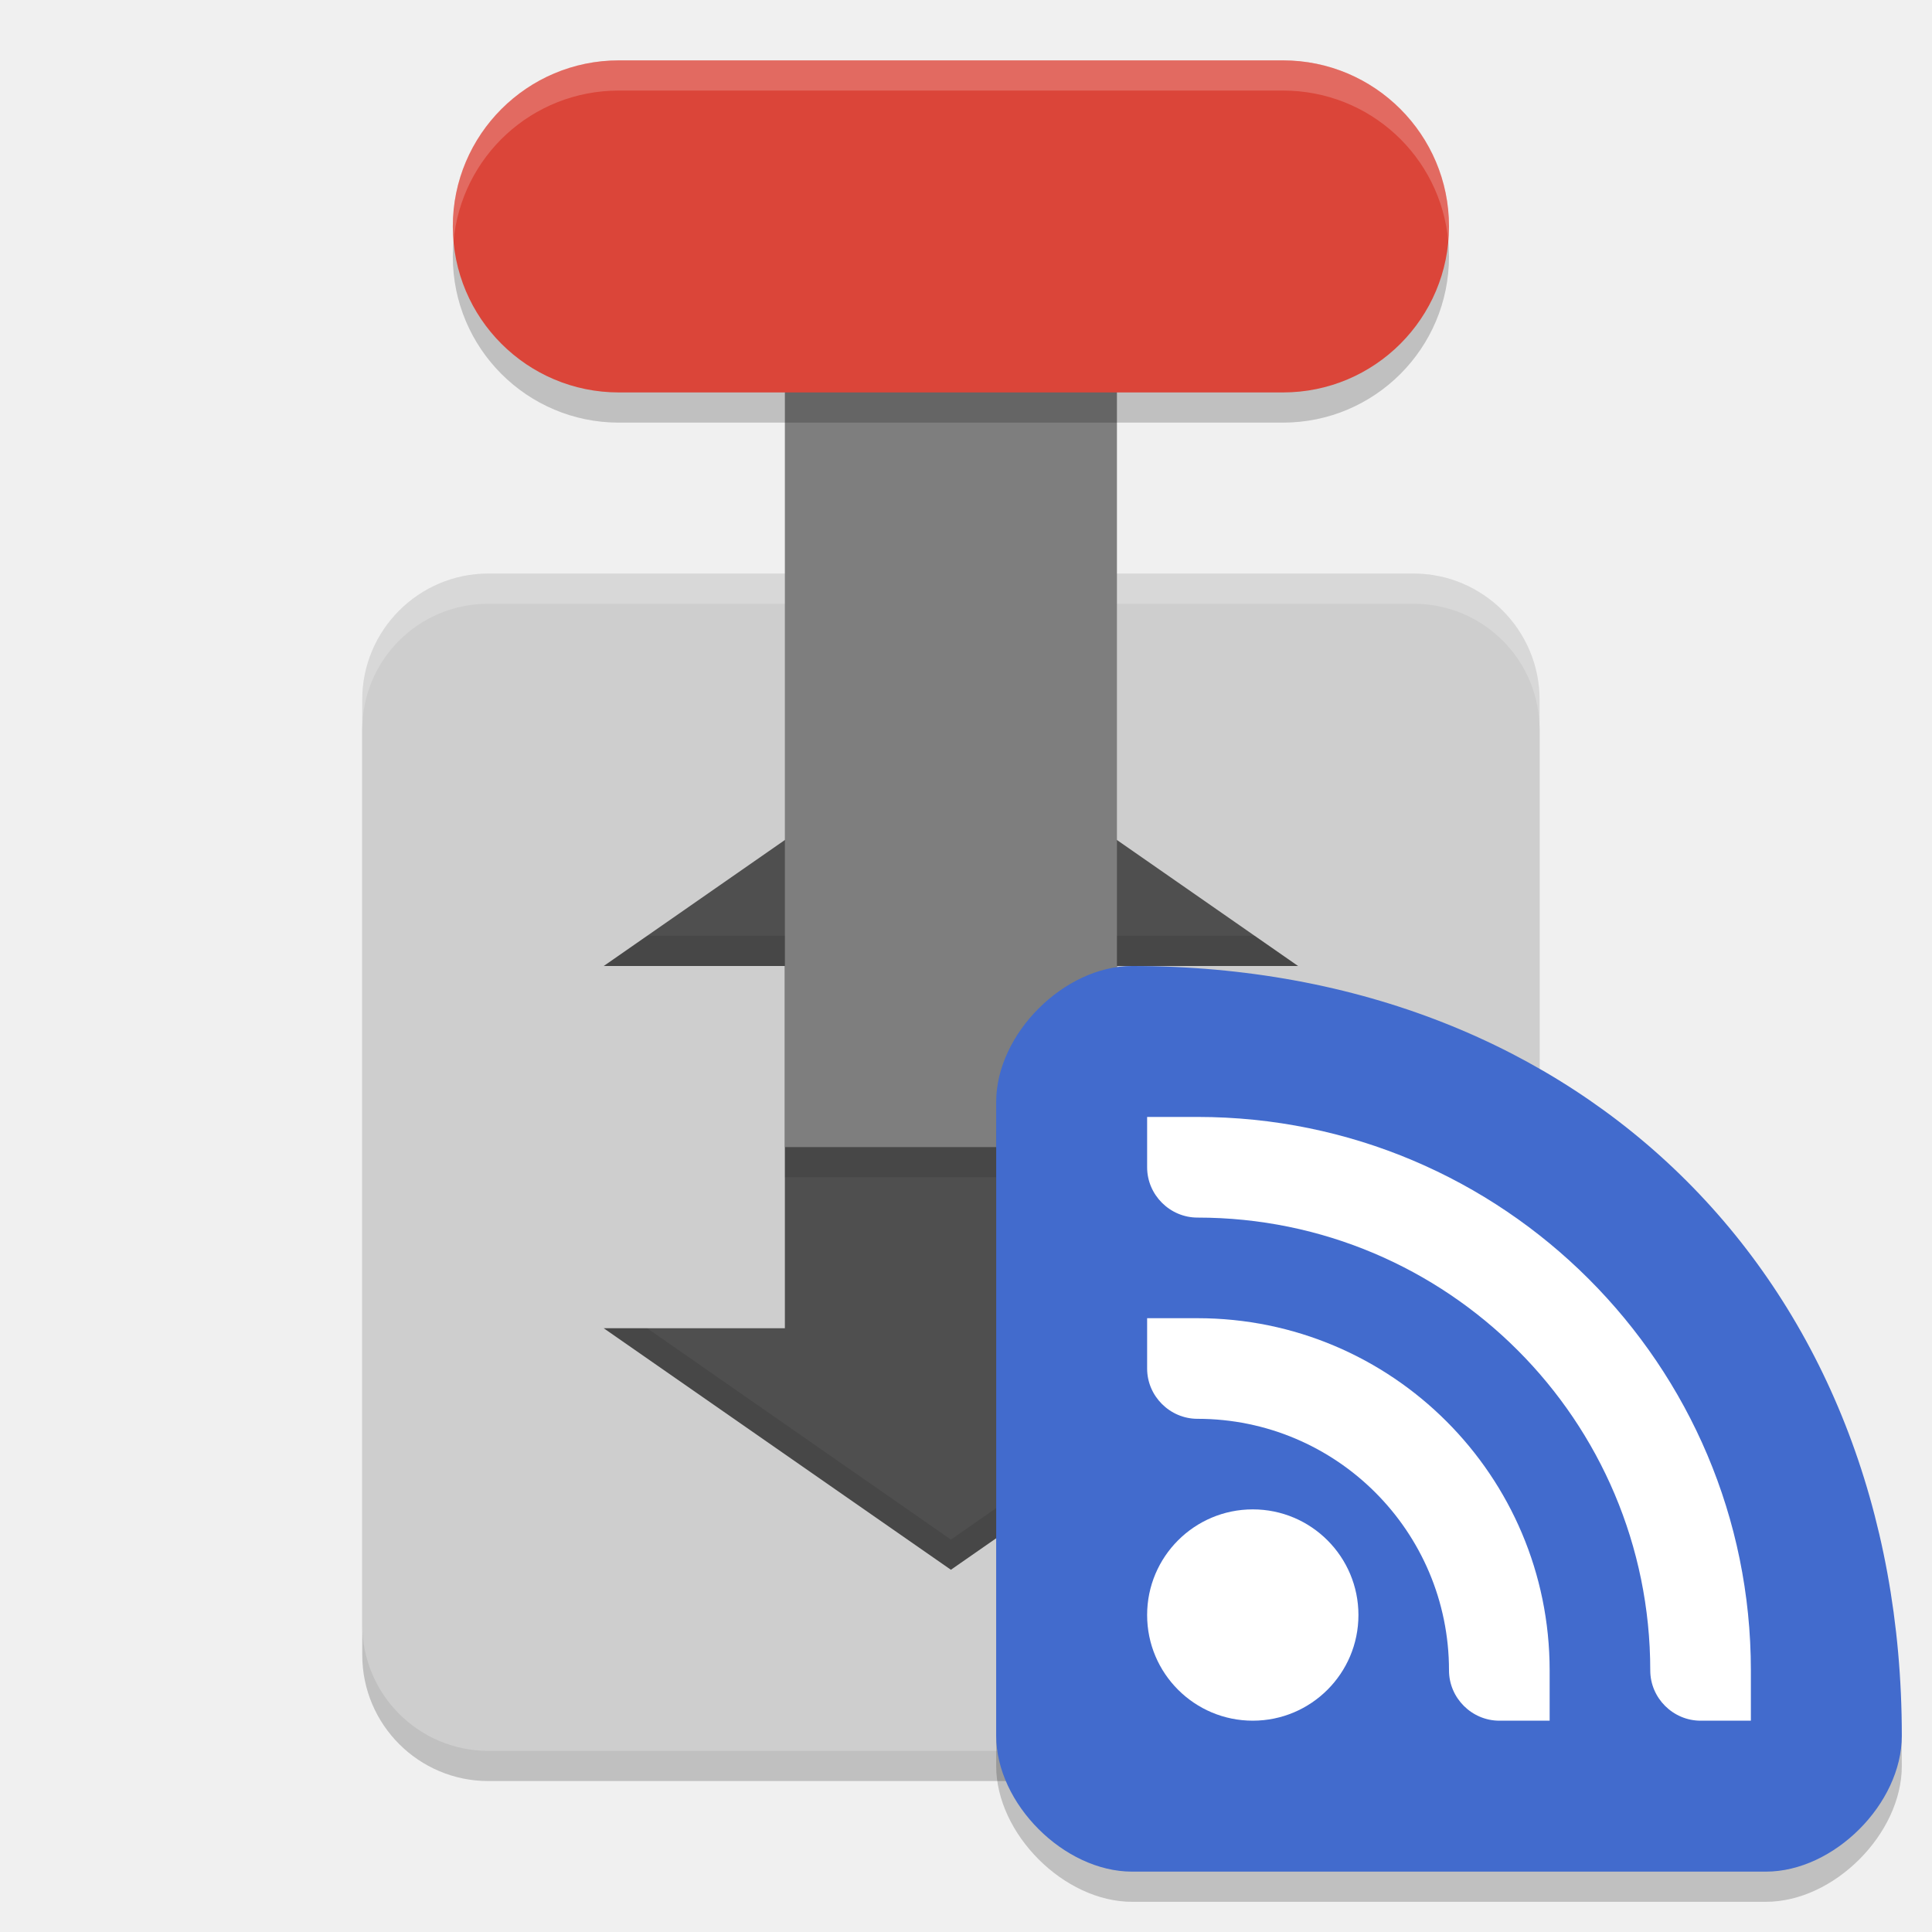
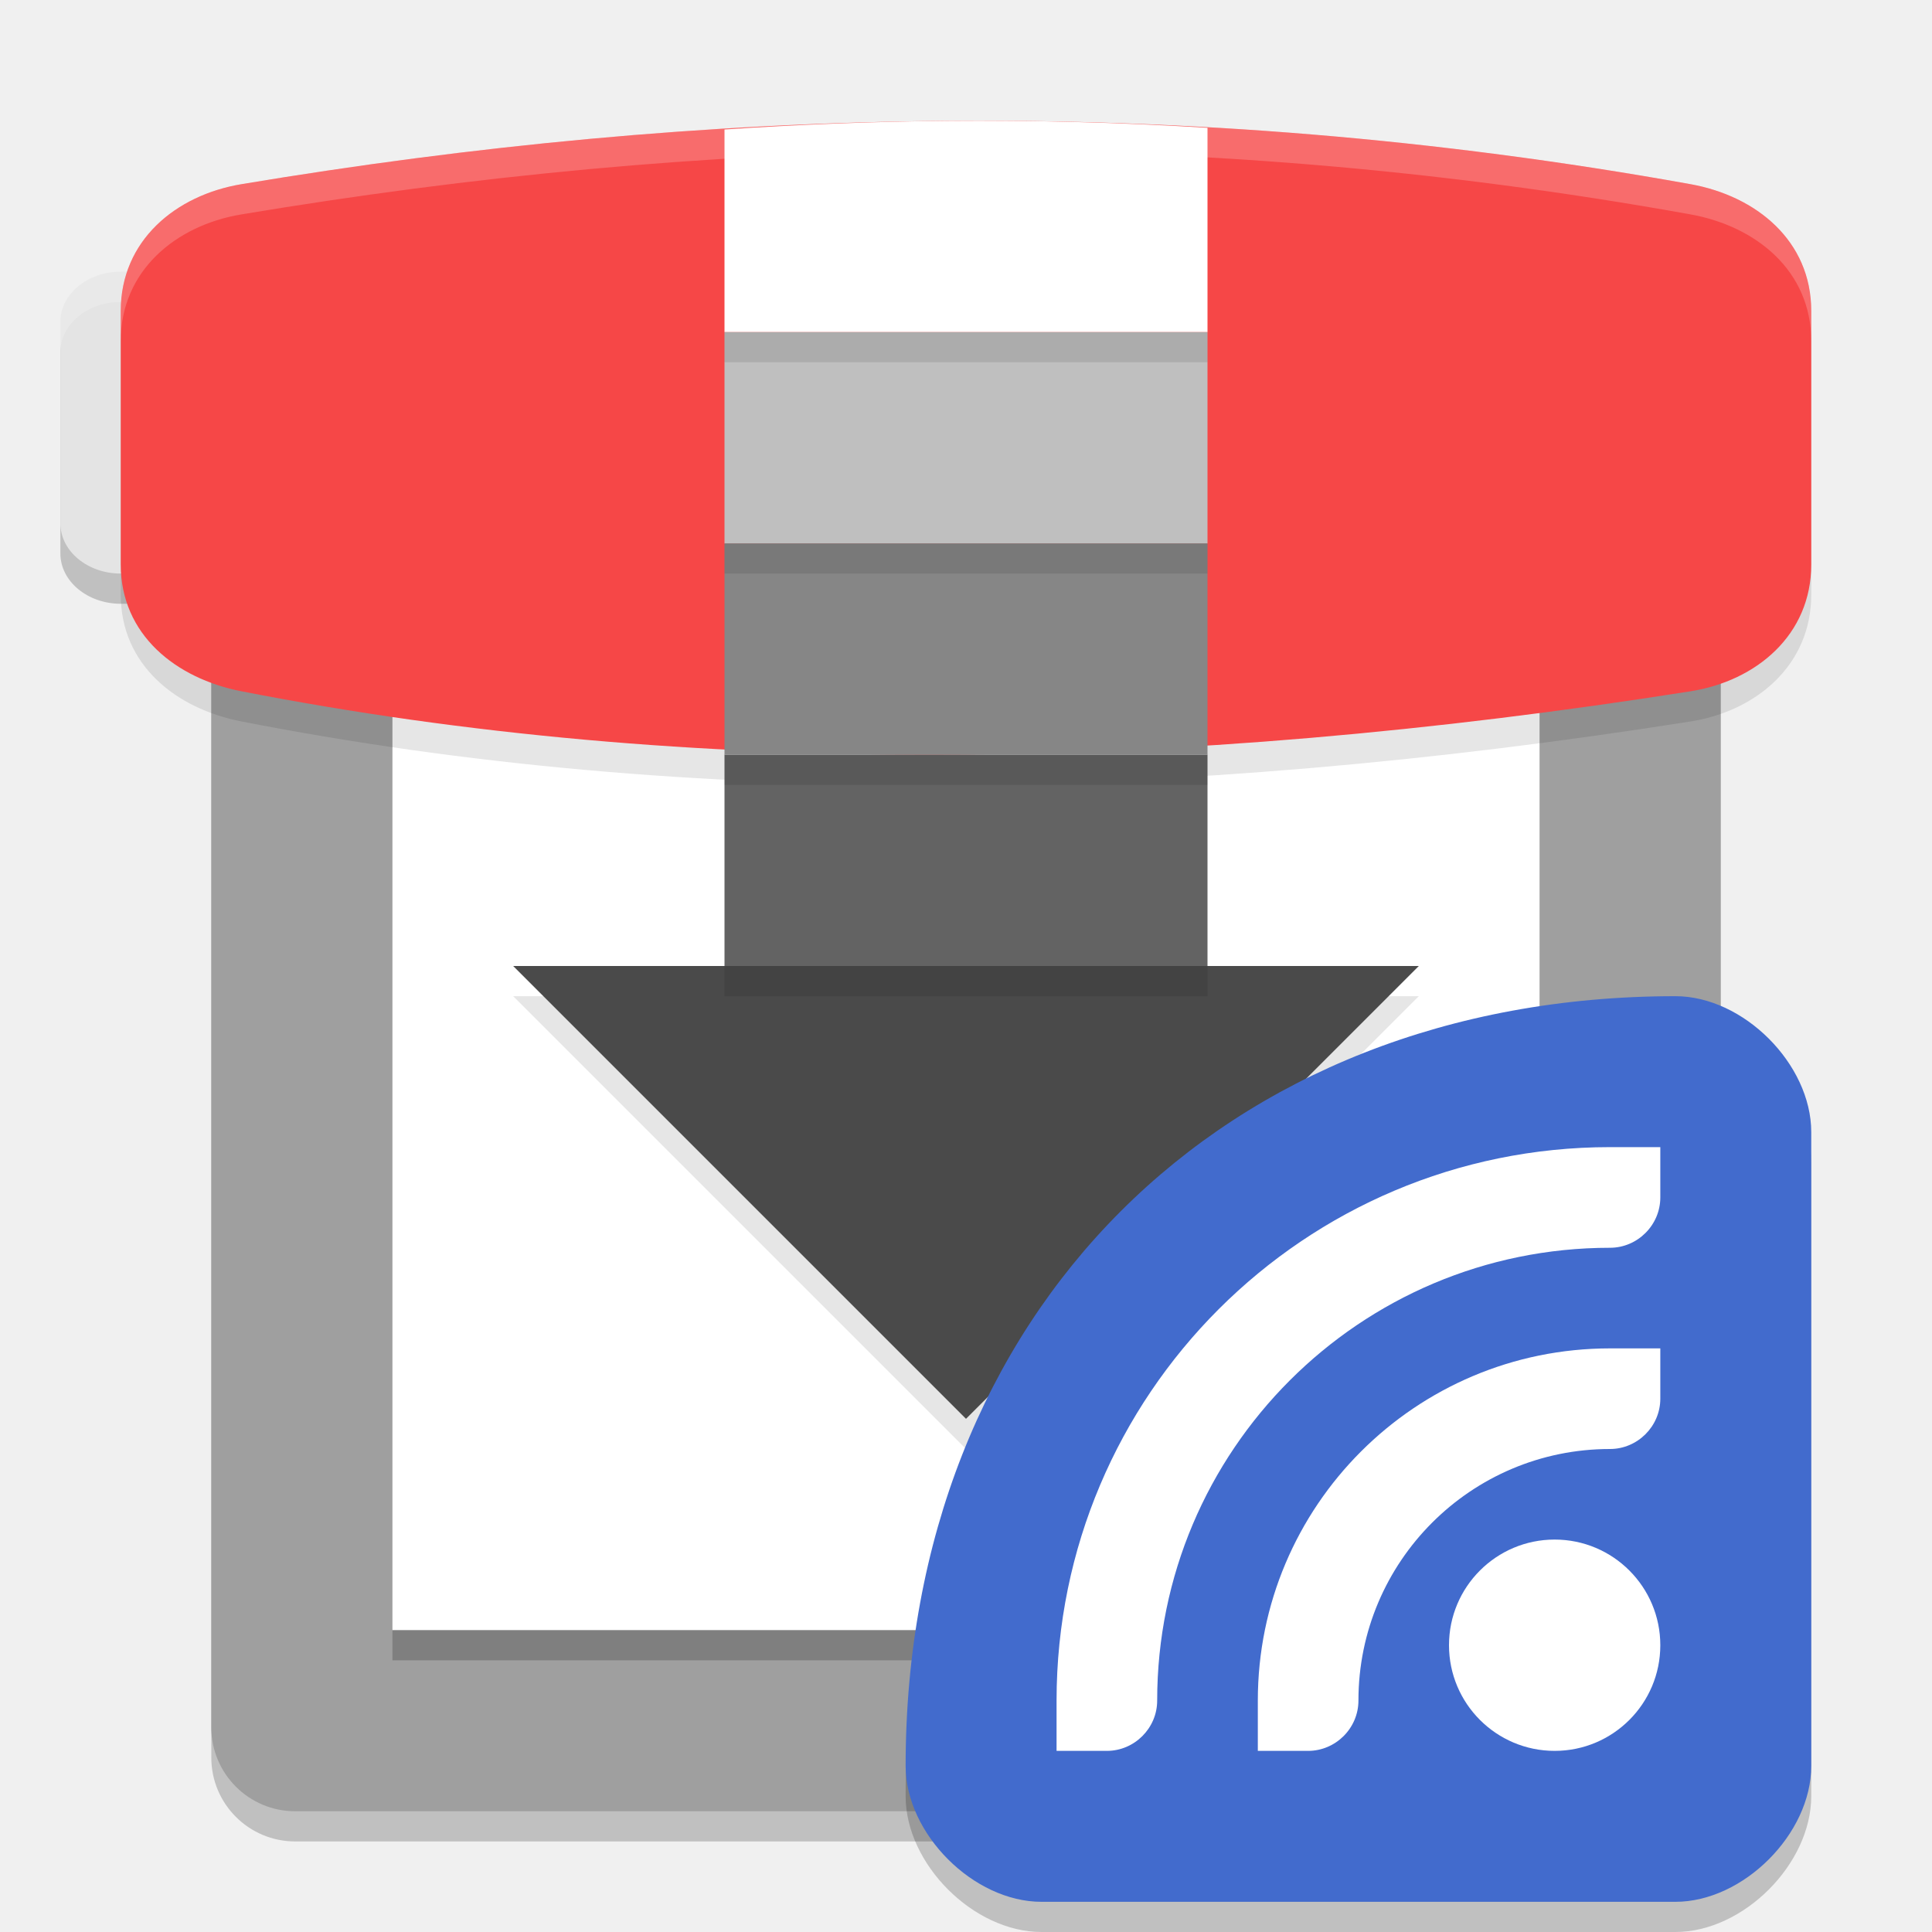
<svg xmlns="http://www.w3.org/2000/svg" width="64" height="64" version="1">
-   <rect style="opacity:0.2" width="39" height="39" x="-59" y="-51" rx="4.179" ry="4.179" transform="matrix(0,-1,-1,0,0,0)" />
-   <rect style="fill:#cecece" width="39" height="39" x="-58" y="-51" rx="4.179" ry="4.179" transform="matrix(0,-1,-1,0,0,0)" />
-   <path style="opacity:0.2;fill:#ffffff" d="M 16.178,19 C 13.863,19 12,20.863 12,23.178 v 1 C 12,21.863 13.863,20 16.178,20 H 46.822 C 49.137,20 51,21.863 51,24.178 v -1 C 51,20.863 49.137,19 46.822,19 Z" />
-   <path style="fill:#4f4f4f" d="M 31.5,24 20,32 h 6 V 44 H 20 L 31.5,52 43,44 H 37 V 32 h 6 z" />
-   <rect style="fill:#7e7e7e" width="11" height="33" x="26" y="-38" transform="scale(1,-1)" />
-   <rect style="opacity:0.2" width="11" height="33" x="-14" y="-48" rx="5.5" ry="5.5" transform="matrix(0,-1,-1,0,0,0)" />
-   <rect style="fill:#db4539" width="11" height="33" x="-13" y="-48" rx="5.5" ry="5.5" transform="matrix(0,-1,-1,0,0,0)" />
-   <path style="opacity:0.2;fill:#ffffff" d="M 20.5,2 C 17.453,2 15,4.453 15,7.5 15,7.669 15.009,7.835 15.023,8 15.275,5.189 17.622,3 20.5,3 h 22 c 2.878,0 5.225,2.189 5.477,5 C 47.991,7.835 48,7.669 48,7.5 48,4.453 45.547,2 42.5,2 Z" />
-   <rect style="opacity:0.1" width="11" height="1" x="26" y="38" />
-   <path style="opacity:0.1" d="M 21.438,31 20,32 h 6 V 31 Z M 37,31 v 1 h 6 L 41.562,31 Z M 20,44 31.5,52 43,44 H 41.562 L 31.5,51 21.438,44 Z" />
-   <path style="opacity:0.2" d="M 63,58.5 C 63,43.5 52.5,33 37.5,33 35.25,33 33,35.25 33,37.5 v 21 c 0,2.25 2.25,4.5 4.5,4.5 h 21 c 2.25,0 4.5,-2.25 4.5,-4.5 z" />
-   <path style="fill:#426bcd" d="M 63,57.5 C 63,42.5 52.5,32 37.5,32 35.25,32 33,34.25 33,36.5 v 21 c 0,2.25 2.25,4.5 4.5,4.5 h 21 c 2.25,0 4.5,-2.25 4.5,-4.5 z" />
-   <path style="fill:#ffffff" d="m 38,37 v 1.667 c 0,0.917 0.756,1.667 1.667,1.667 8.284,0 15,6.716 15,15 C 54.667,56.25 55.422,57 56.333,57 H 58 V 55.333 C 58,45.208 49.792,37 39.667,37 Z" />
-   <path style="fill:#ffffff" d="m 38,43.667 v 1.667 C 38,46.25 38.756,47 39.667,47 44.269,47 48,50.731 48,55.333 48,56.25 48.756,57 49.667,57 h 1.667 V 55.333 C 51.333,48.89 46.11,43.667 39.667,43.667 Z" />
-   <path style="fill:#ffffff" d="M 41.5,50 C 39.567,50 38,51.567 38,53.5 38,55.433 39.567,57 41.5,57 43.433,57 45,55.433 45,53.5 45,51.567 43.433,50 41.5,50 Z" />
+   <path style="opacity:0.2" d="M 4,10 H 9.999 C 11.104,10 12,10.746 12,11.667 v 6.667 c 0,0.921 -0.896,1.667 -2.001,1.667 H 4 C 2.896,20 2,19.254 2,18.333 V 11.667 C 2,10.746 2.896,10 4,10 Z m 0,0" />
+   <rect style="opacity:0.2" width="50" height="50" x="7" y="11" rx="2.778" ry="2.778" />
+   <path style="fill:#e4e4e4" d="M 4,9 H 9.999 C 11.104,9 12,9.746 12,10.667 v 6.667 C 12,18.254 11.104,19 9.999,19 H 4 C 2.896,19 2,18.254 2,17.333 V 10.667 C 2,9.746 2.896,9 4,9 Z m 0,0" />
+   <rect style="fill:#9f9f9f" width="50" height="50" x="7" y="10" rx="2.778" ry="2.778" />
+   <path style="fill:#ffffff" d="M 13,18.714 H 51 V 54 H 13 Z m 0,0" />
+   <path style="opacity:0.1" d="M 8,7.101 C 23.187,4.566 39.021,4.046 56,7.101 58.179,7.493 60,8.974 60,11.3 v 8.401 c 0,2.326 -1.811,3.854 -4,4.199 -17.036,2.691 -33.118,2.906 -48,0 C 5.827,23.476 4,22.027 4,19.701 V 11.3 C 4,8.974 5.815,7.465 8,7.101 Z m 0,0" />
+   <path style="fill:#ffffff;opacity:0.2" d="M 4 9 C 2.896 9 2 9.745 2 10.666 L 2 11.666 C 2 10.745 2.896 10 4 10 L 9.998 10 C 11.104 10 12 10.745 12 11.666 L 12 10.666 C 12 9.745 11.104 9 9.998 9 L 4 9 z" />
+   <path style="fill:#f64747" d="m 8,6.101 c 15.187,-2.535 31.021,-3.055 48,0 C 58.179,6.493 60,7.974 60,10.3 v 8.401 c 0,2.326 -1.811,3.854 -4,4.199 -17.036,2.691 -33.118,2.906 -48,0 C 5.827,22.476 4,21.027 4,18.701 V 10.3 C 4,7.974 5.815,6.465 8,6.101 Z m 0,0" />
+   <path style="opacity:0.1" d="M 23.818,33 H 17 l 15,15 15,-15 h -6.818 z" />
+   <path style="fill:#4a4a4a" d="M 23.818,32 H 17 L 32,47 47,32 h -6.818 z" />
+   <rect style="fill:#636363" width="16" height="7" x="24" y="25" />
+   <rect style="fill:#868686" width="16" height="7" x="24" y="18" />
+   <rect style="fill:#bfbfbf" width="16" height="7" x="24" y="11" />
+   <path style="fill:#ffffff" d="M 31.359,4.005 C 28.883,4.027 26.433,4.127 24,4.29 V 11 H 40 V 4.235 C 37.088,4.053 34.208,3.981 31.359,4.005 Z" />
+   <rect style="opacity:0.1" width="16" height="1" x="24" y="25" />
+   <rect style="opacity:0.1" width="16" height="1" x="24" y="18" />
+   <rect style="opacity:0.1" width="16" height="1" x="24" y="11" />
+   <rect style="opacity:0.1" width="16" height="1" x="24" y="32" />
+   <path style="fill:#ffffff;opacity:0.2" d="M 31.328 4.004 C 23.349 4.069 15.594 4.834 8 6.102 C 5.815 6.465 4 7.975 4 10.301 L 4 11.301 C 4 8.975 5.815 7.465 8 7.102 C 23.187 4.567 39.02 4.046 56 7.102 C 58.179 7.494 60 8.975 60 11.301 L 60 10.301 C 60 7.975 58.179 6.494 56 6.102 C 47.51 4.574 39.307 3.939 31.328 4.004 z" />
+   <rect style="opacity:0.2" width="38" height="1" x="13" y="54" />
+   <path style="opacity:0.2" d="M 30,59.5 C 30,44.5 40.5,34 55.5,34 c 2.25,0 4.5,2.25 4.5,4.5 v 21 c 0,2.25 -2.25,4.5 -4.5,4.5 h -21 C 32.25,64 30,61.75 30,59.5 Z" />
+   <path style="fill:#426bcd" d="M 30,58.5 C 30,43.5 40.5,33 55.5,33 c 2.25,0 4.5,2.25 4.5,4.5 v 21 c 0,2.25 -2.25,4.5 -4.5,4.5 h -21 C 32.25,63 30,60.75 30,58.5 Z" />
+   <path style="fill:#ffffff" d="m 55,38 v 1.667 c 0,0.917 -0.756,1.667 -1.667,1.667 -8.284,0 -15,6.716 -15,15 C 38.333,57.25 37.578,58 36.667,58 H 35 V 56.333 C 35,46.208 43.208,38 53.333,38 Z" />
+   <path style="fill:#ffffff" d="m 55,44.667 v 1.667 C 55,47.25 54.244,48 53.333,48 48.731,48 45,51.731 45,56.333 45,57.25 44.244,58 43.333,58 H 41.667 V 56.333 C 41.667,49.89 46.89,44.667 53.333,44.667 Z" />
+   <path style="fill:#ffffff" d="M 51.5,51 C 53.433,51 55,52.567 55,54.5 55,56.433 53.433,58 51.5,58 49.567,58 48,56.433 48,54.5 48,52.567 49.567,51 51.5,51 Z" />
</svg>
